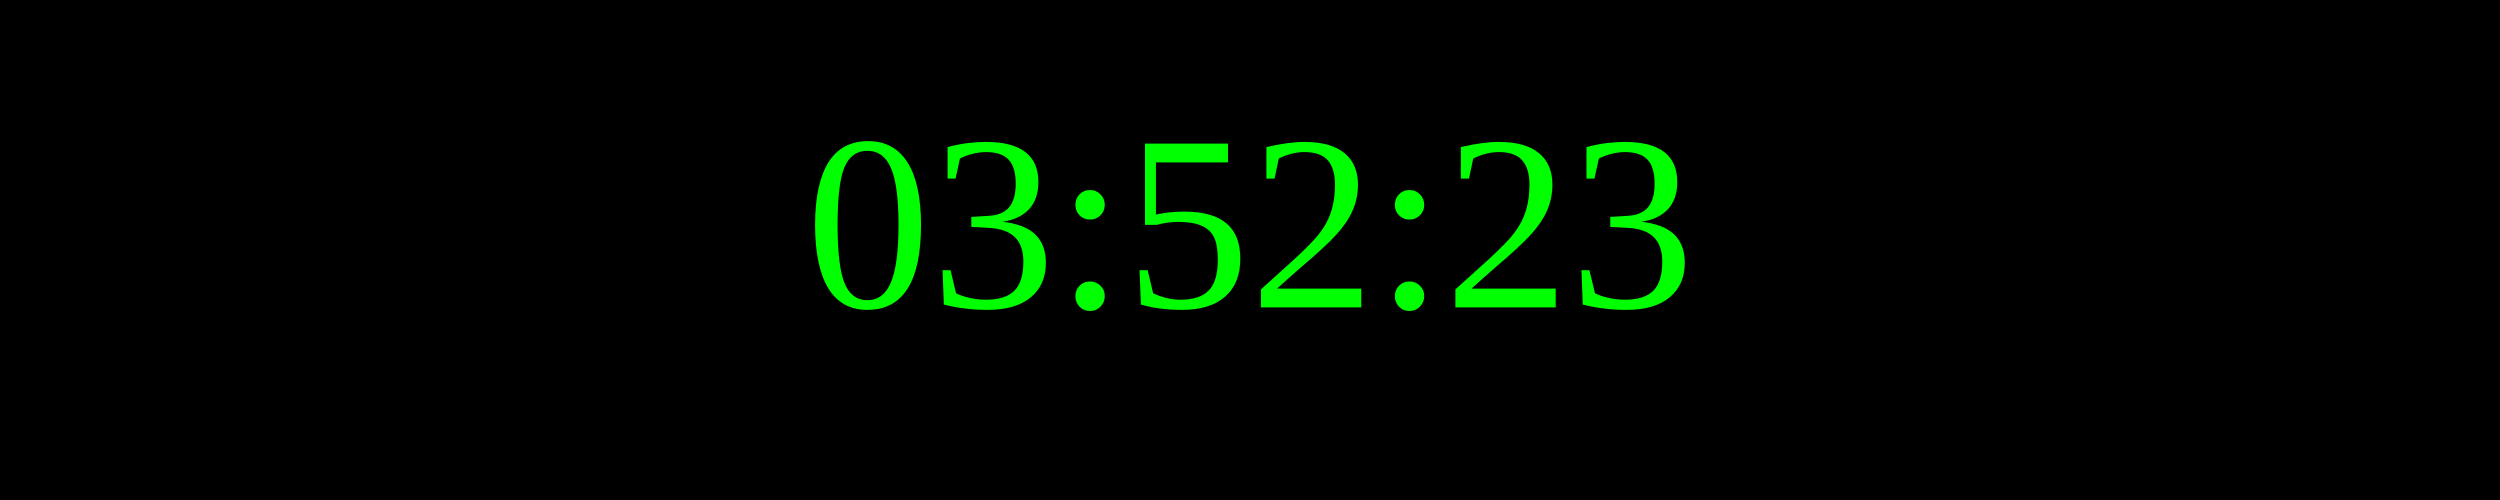
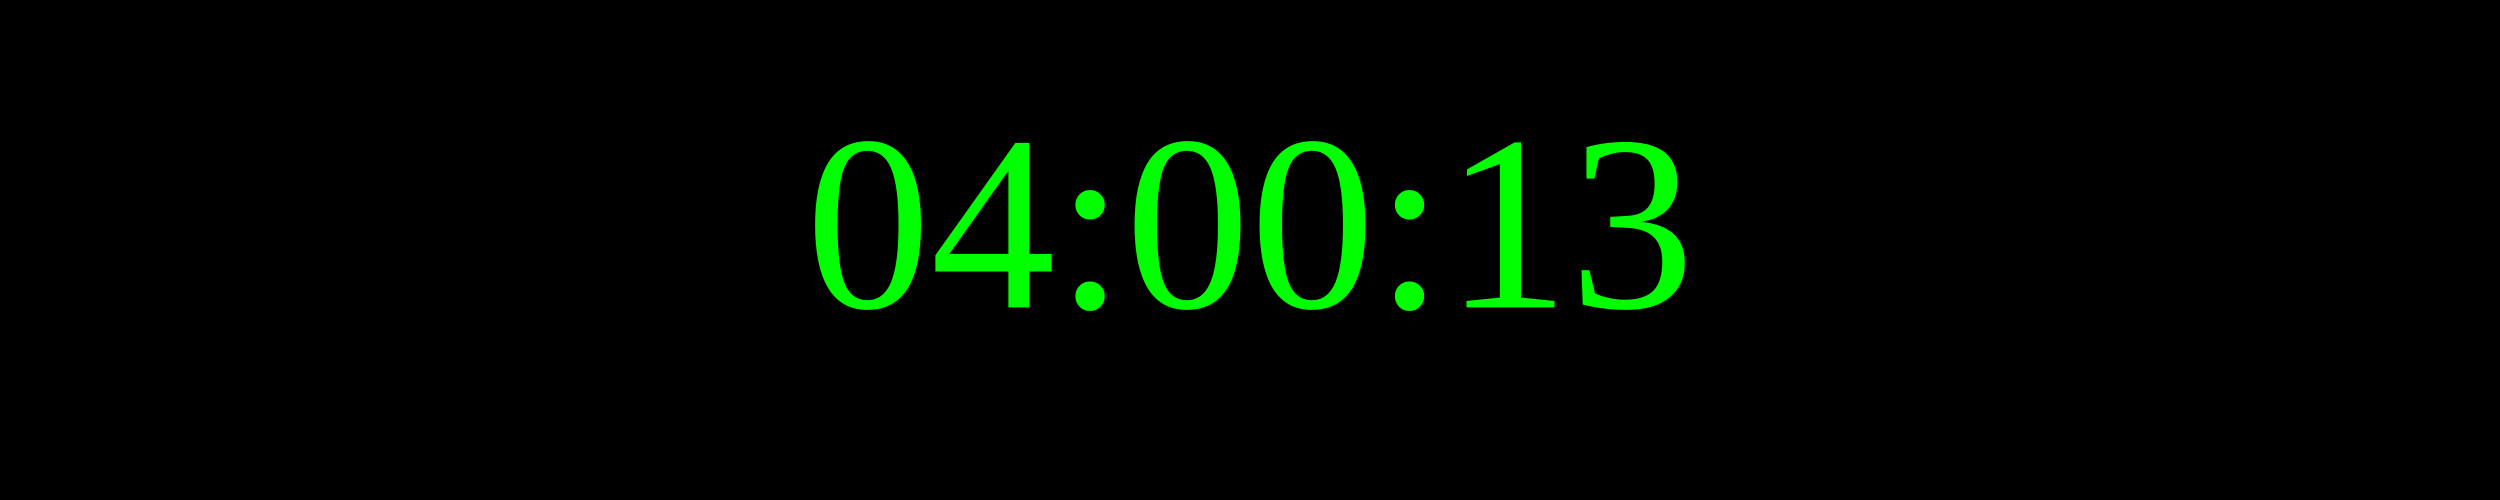
<svg xmlns="http://www.w3.org/2000/svg" width="250" height="50">
  <rect width="100%" height="100%" fill="black" />
  <text x="50%" y="50%" font-size="25" fill="lime" text-anchor="middle" dominant-baseline="middle">
- 03:52:23
+ 04:00:13
</text>
</svg>
